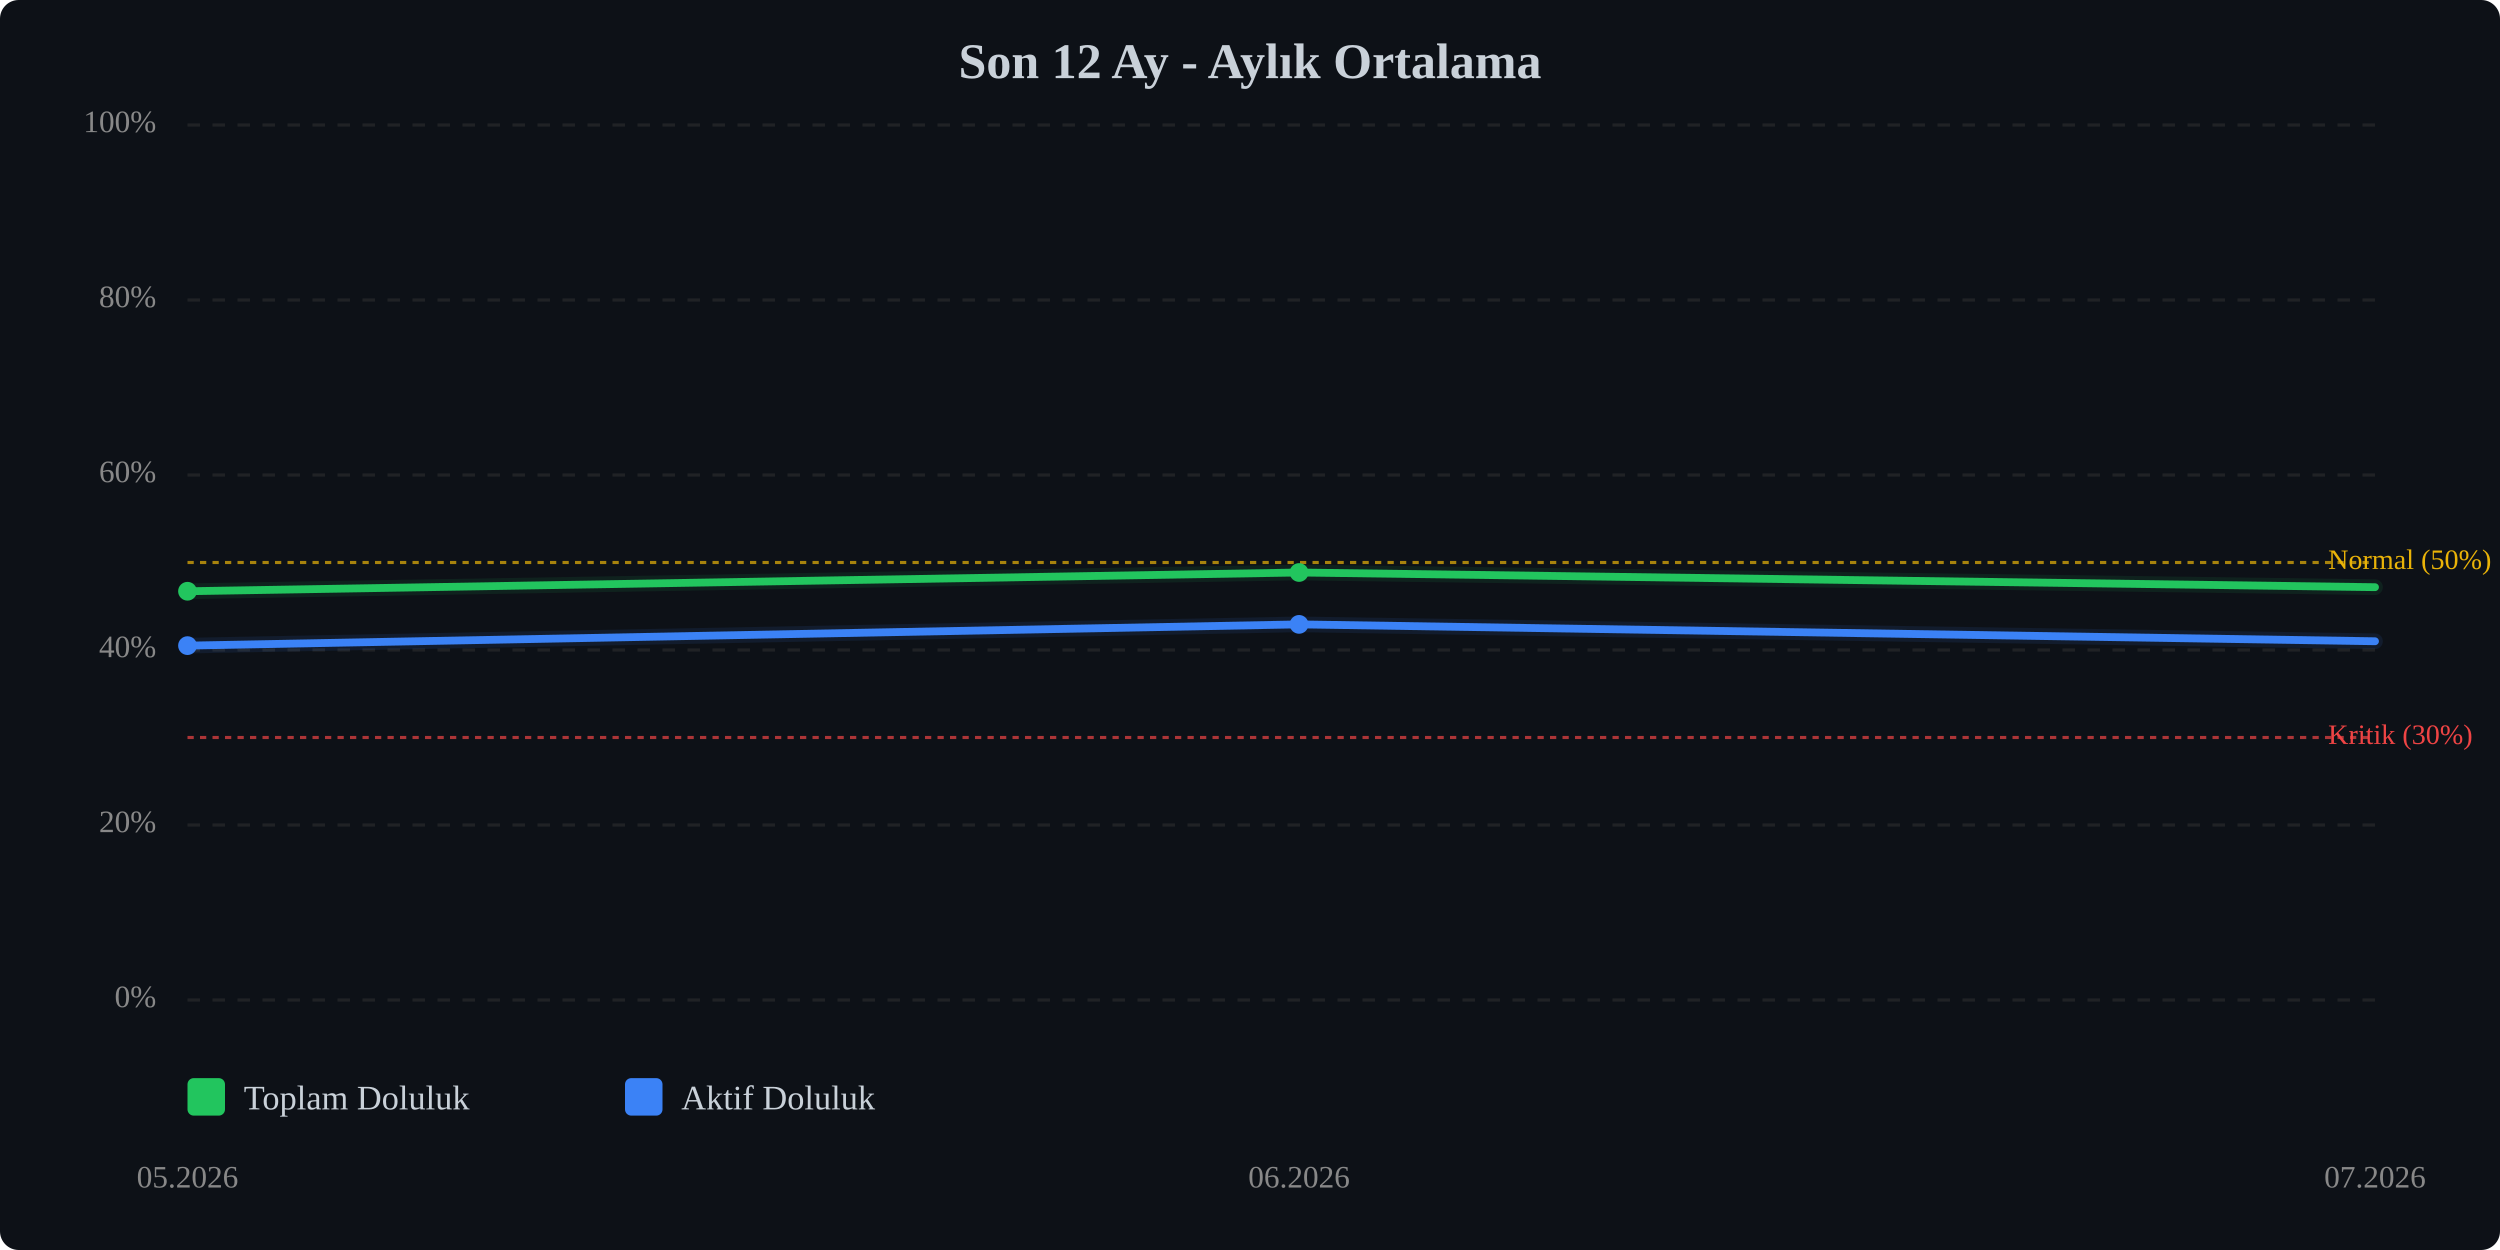
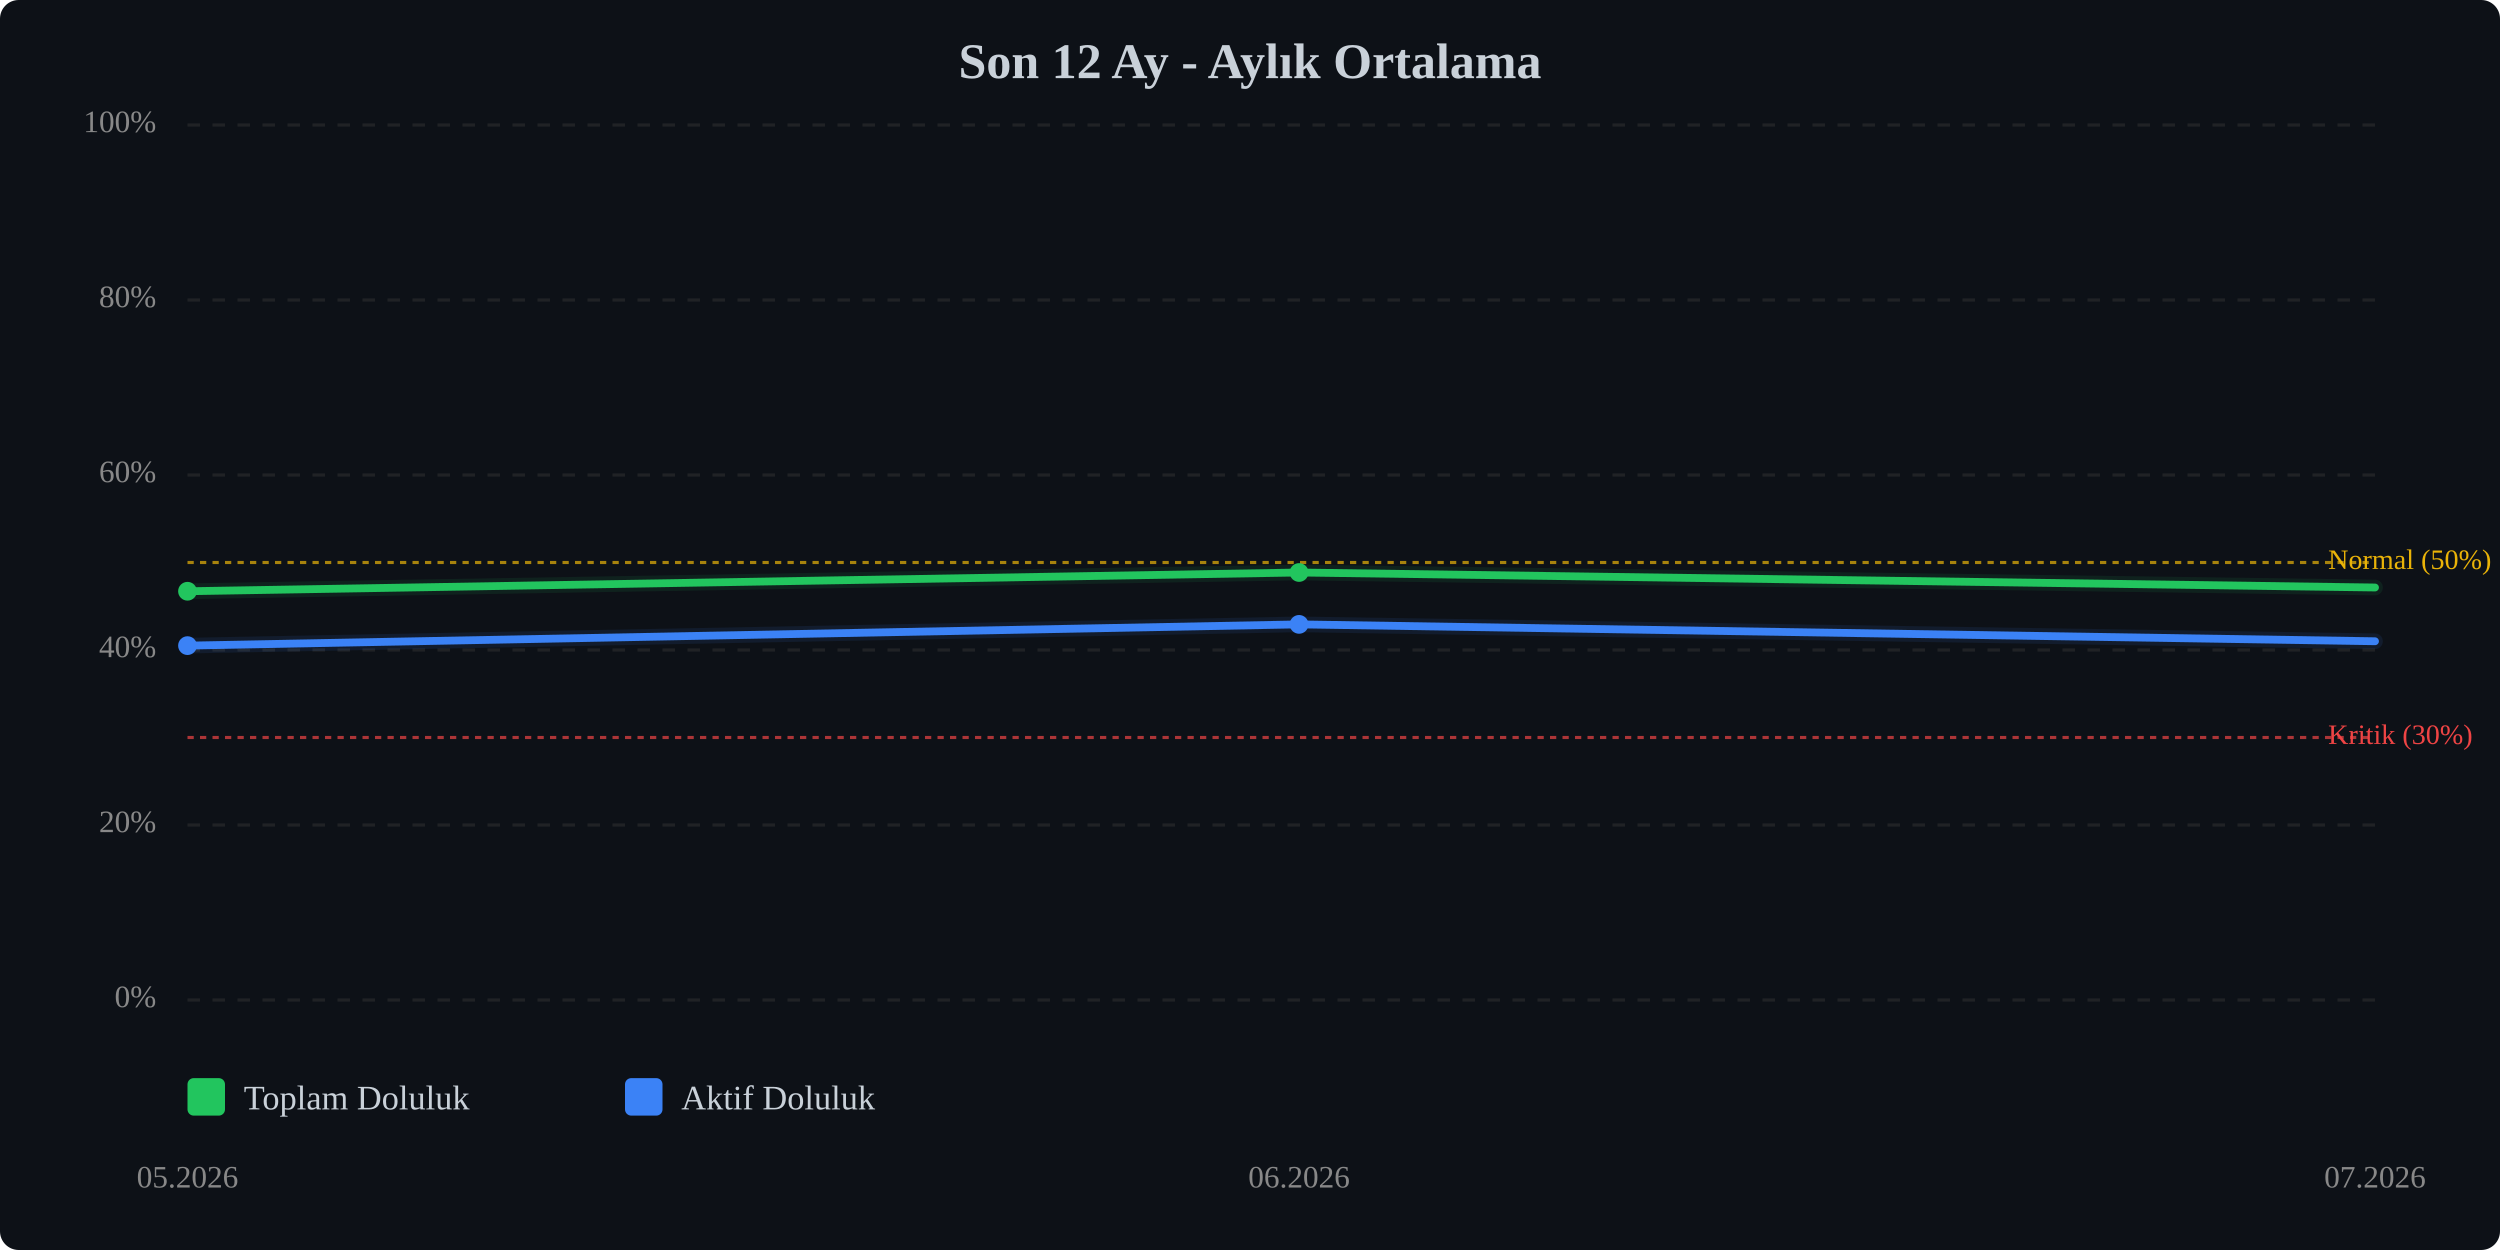
<svg xmlns="http://www.w3.org/2000/svg" viewBox="0 0 800 400" width="100%" style="max-width:800px;">
  <rect width="800" height="400" fill="#0d1117" rx="6" />
  <text x="400.0" y="25" text-anchor="middle" font-size="16" font-weight="bold" fill="#c9d1d9">Son 12 Ay - Aylık Ortalama</text>
  <line x1="60" y1="320.0" x2="760" y2="320.0" stroke="#333" stroke-width="1" stroke-dasharray="4,4" opacity="0.5" />
  <text x="50" y="320.0" text-anchor="end" dominant-baseline="middle" font-size="10" fill="#888">0%</text>
  <line x1="60" y1="264.0" x2="760" y2="264.0" stroke="#333" stroke-width="1" stroke-dasharray="4,4" opacity="0.5" />
  <text x="50" y="264.0" text-anchor="end" dominant-baseline="middle" font-size="10" fill="#888">20%</text>
  <line x1="60" y1="208.0" x2="760" y2="208.0" stroke="#333" stroke-width="1" stroke-dasharray="4,4" opacity="0.5" />
  <text x="50" y="208.0" text-anchor="end" dominant-baseline="middle" font-size="10" fill="#888">40%</text>
  <line x1="60" y1="152.0" x2="760" y2="152.0" stroke="#333" stroke-width="1" stroke-dasharray="4,4" opacity="0.5" />
  <text x="50" y="152.0" text-anchor="end" dominant-baseline="middle" font-size="10" fill="#888">60%</text>
  <line x1="60" y1="96.0" x2="760" y2="96.0" stroke="#333" stroke-width="1" stroke-dasharray="4,4" opacity="0.5" />
  <text x="50" y="96.0" text-anchor="end" dominant-baseline="middle" font-size="10" fill="#888">80%</text>
  <line x1="60" y1="40.0" x2="760" y2="40.0" stroke="#333" stroke-width="1" stroke-dasharray="4,4" opacity="0.5" />
  <text x="50" y="40.0" text-anchor="end" dominant-baseline="middle" font-size="10" fill="#888">100%</text>
  <line x1="60" y1="236.0" x2="760" y2="236.0" stroke="#ef4444" stroke-width="1" stroke-dasharray="2,2" opacity="0.7" />
  <text x="745" y="236.0" dominant-baseline="middle" font-size="9" fill="#ef4444">Kritik (30%)</text>
  <line x1="60" y1="180.0" x2="760" y2="180.0" stroke="#eab308" stroke-width="1" stroke-dasharray="2,2" opacity="0.7" />
  <text x="745" y="180.0" dominant-baseline="middle" font-size="9" fill="#eab308">Normal (50%)</text>
-   <polyline points="60.0,189.2 415.7,183.2 760.0,187.9" fill="none" stroke="#22c55e" stroke-width="2.5" stroke-linecap="round" stroke-linejoin="round" />
-   <polyline points="60.0,189.2 415.7,183.2 760.0,187.9" fill="none" stroke="#22c55e" stroke-width="5" opacity="0.1" stroke-linecap="round" stroke-linejoin="round" />
+   <polyline points="60.0,189.2 415.7,183.2 760.0,188.0" fill="none" stroke="#22c55e" stroke-width="2.5" stroke-linecap="round" stroke-linejoin="round" />
+   <polyline points="60.0,189.2 415.7,183.2 760.0,188.0" fill="none" stroke="#22c55e" stroke-width="5" opacity="0.1" stroke-linecap="round" stroke-linejoin="round" />
  <polyline points="60.0,206.6 415.7,199.8 760.0,205.2" fill="none" stroke="#3b82f6" stroke-width="2.5" stroke-linecap="round" stroke-linejoin="round" />
  <polyline points="60.0,206.6 415.7,199.8 760.0,205.2" fill="none" stroke="#3b82f6" stroke-width="5" opacity="0.1" stroke-linecap="round" stroke-linejoin="round" />
  <circle cx="60.0" cy="189.2" r="3" fill="#22c55e" />
  <circle cx="415.7" cy="183.2" r="3" fill="#22c55e" />
  <circle cx="60.0" cy="206.6" r="3" fill="#3b82f6" />
  <circle cx="415.7" cy="199.8" r="3" fill="#3b82f6" />
  <text x="60.0" y="380" text-anchor="middle" font-size="10" fill="#888">05.2026</text>
  <text x="415.7" y="380" text-anchor="middle" font-size="10" fill="#888">06.2026</text>
  <text x="760.0" y="380" text-anchor="middle" font-size="10" fill="#888">07.2026</text>
  <g transform="translate(60, 345)">
    <rect x="0" y="0" width="12" height="12" fill="#22c55e" rx="2" />
    <text x="18" y="10" font-size="11" fill="#c9d1d9">Toplam Doluluk</text>
    <rect x="140" y="0" width="12" height="12" fill="#3b82f6" rx="2" />
    <text x="158" y="10" font-size="11" fill="#c9d1d9">Aktif Doluluk</text>
  </g>
</svg>
